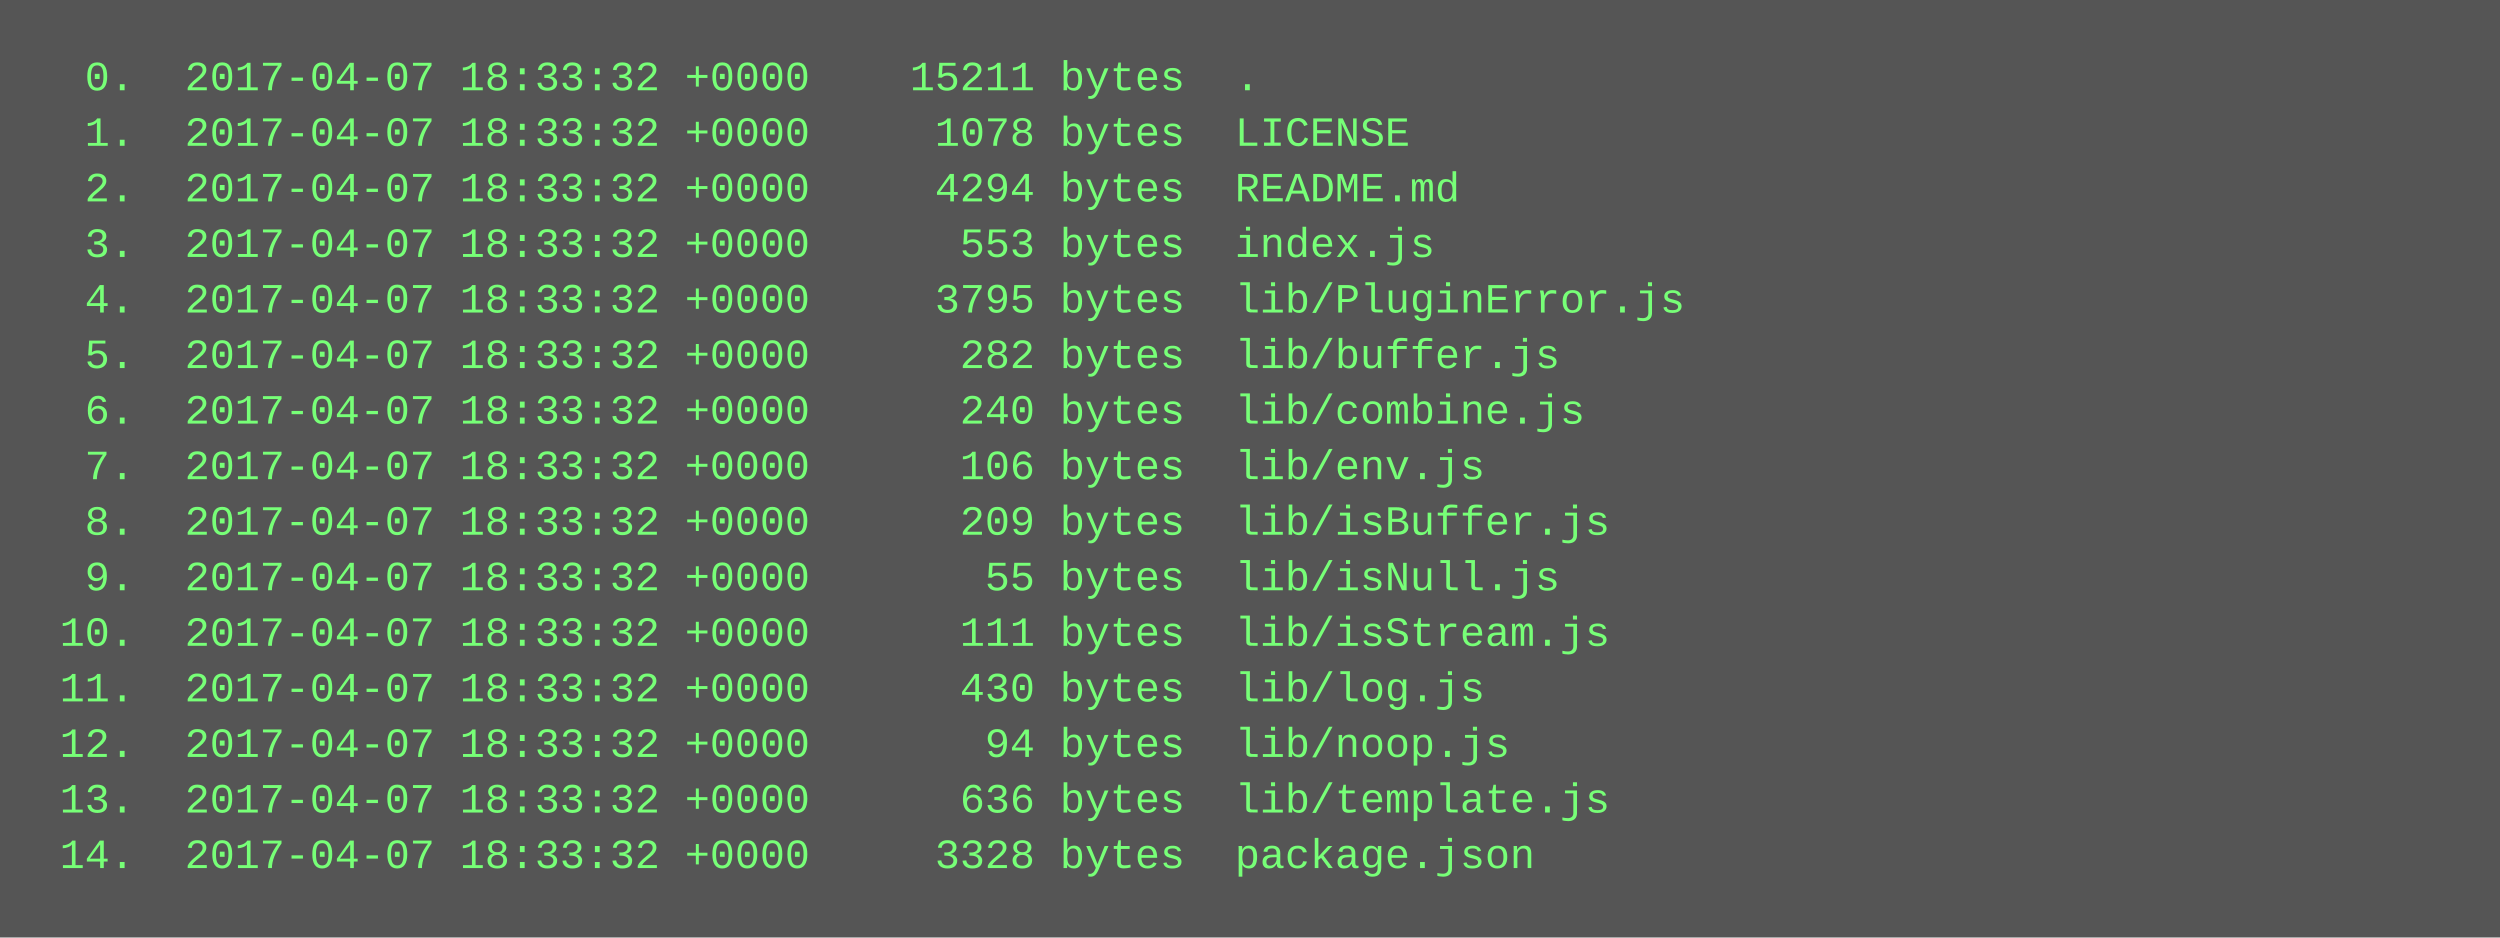
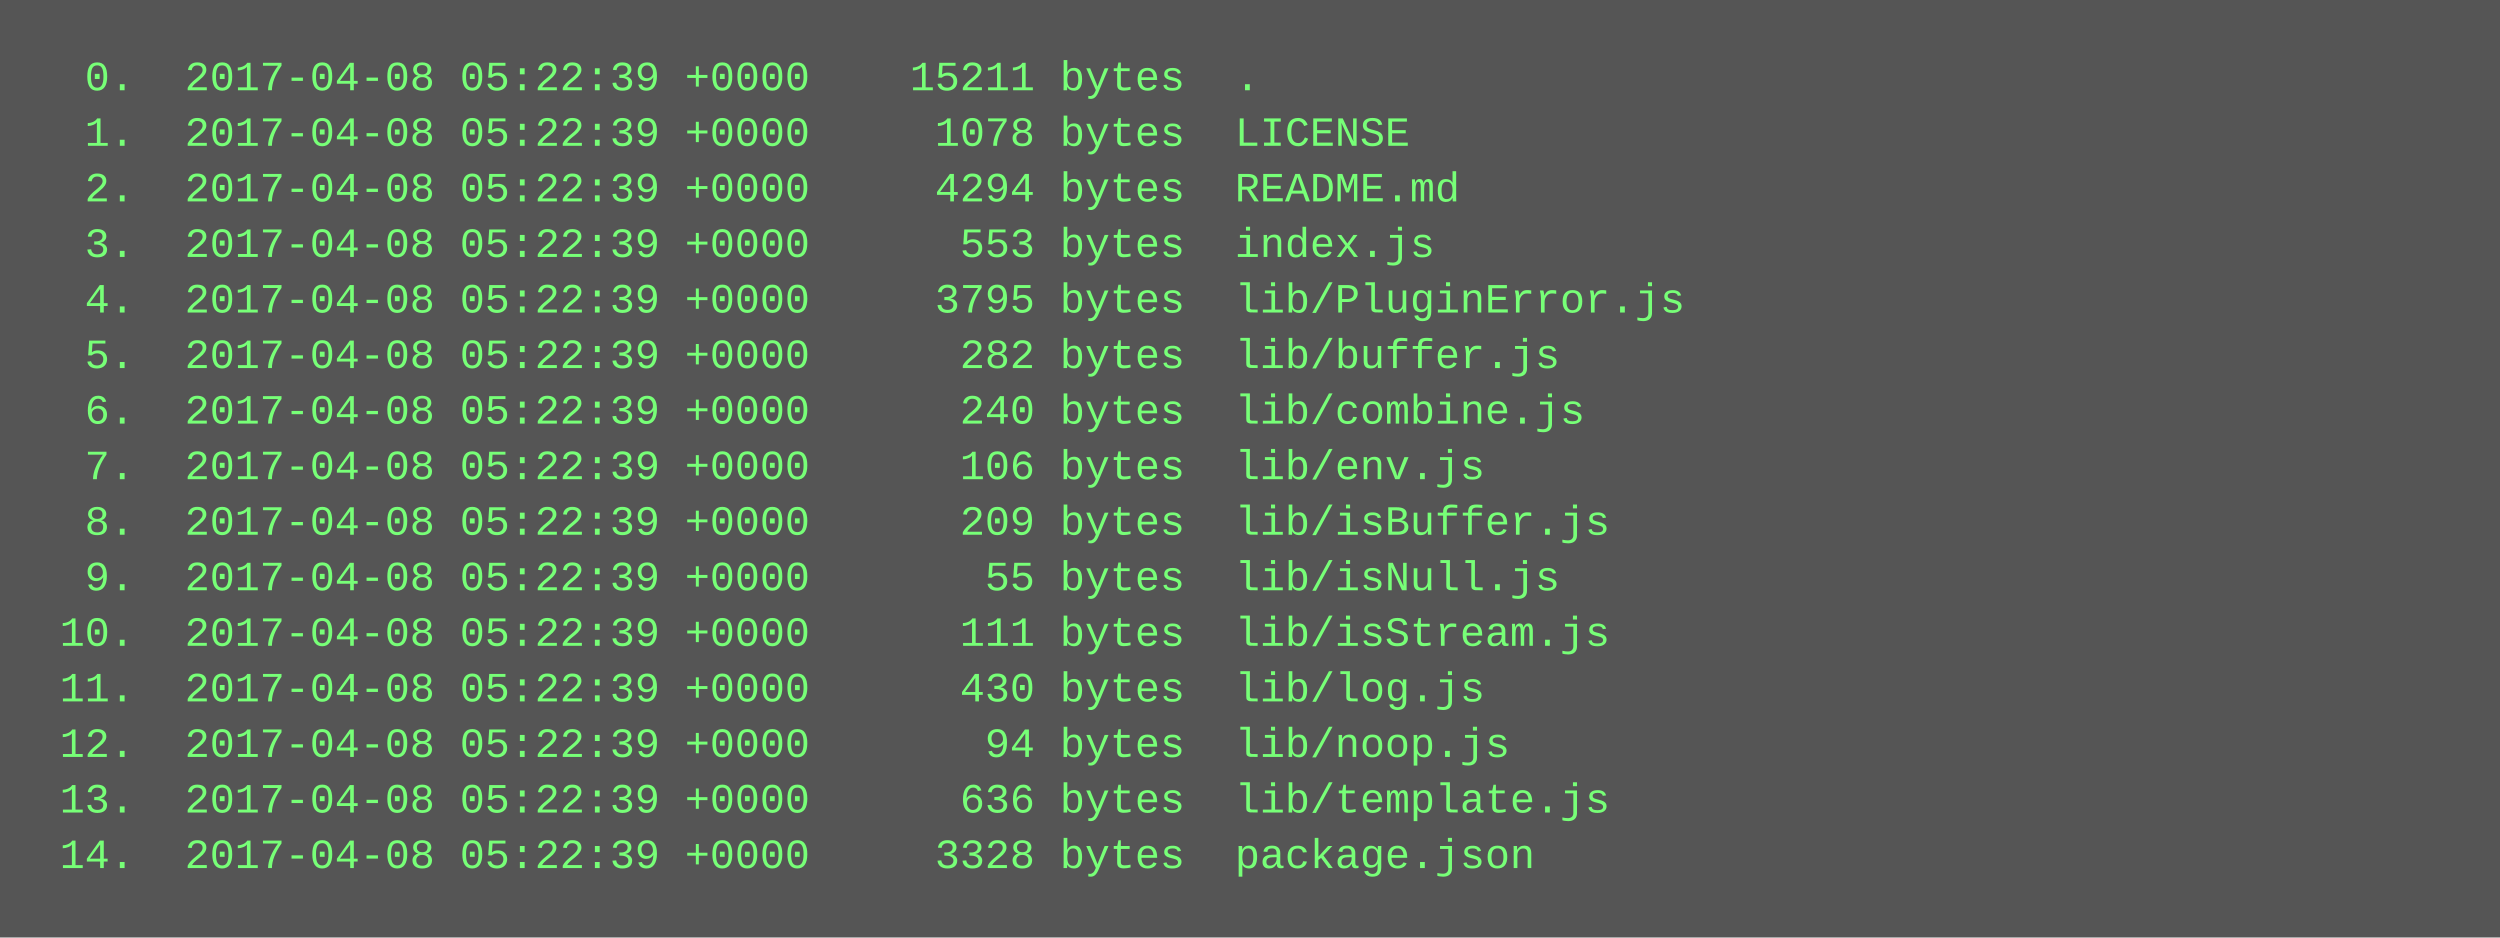
<svg xmlns="http://www.w3.org/2000/svg" height="270" width="720">
  <rect height="270" fill="#555" width="720" />
  <text fill="#7f7" font-family="Courier New" font-size="12" xml:space="preserve">
-     <tspan x="10" y="26">  0.  2017-04-07 18:33:32 +0000    15211 bytes  .</tspan>
-     <tspan x="10" y="42">  1.  2017-04-07 18:33:32 +0000     1078 bytes  LICENSE</tspan>
-     <tspan x="10" y="58">  2.  2017-04-07 18:33:32 +0000     4294 bytes  README.md</tspan>
-     <tspan x="10" y="74">  3.  2017-04-07 18:33:32 +0000      553 bytes  index.js</tspan>
-     <tspan x="10" y="90">  4.  2017-04-07 18:33:32 +0000     3795 bytes  lib/PluginError.js</tspan>
-     <tspan x="10" y="106">  5.  2017-04-07 18:33:32 +0000      282 bytes  lib/buffer.js</tspan>
-     <tspan x="10" y="122">  6.  2017-04-07 18:33:32 +0000      240 bytes  lib/combine.js</tspan>
-     <tspan x="10" y="138">  7.  2017-04-07 18:33:32 +0000      106 bytes  lib/env.js</tspan>
-     <tspan x="10" y="154">  8.  2017-04-07 18:33:32 +0000      209 bytes  lib/isBuffer.js</tspan>
-     <tspan x="10" y="170">  9.  2017-04-07 18:33:32 +0000       55 bytes  lib/isNull.js</tspan>
-     <tspan x="10" y="186"> 10.  2017-04-07 18:33:32 +0000      111 bytes  lib/isStream.js</tspan>
-     <tspan x="10" y="202"> 11.  2017-04-07 18:33:32 +0000      430 bytes  lib/log.js</tspan>
-     <tspan x="10" y="218"> 12.  2017-04-07 18:33:32 +0000       94 bytes  lib/noop.js</tspan>
-     <tspan x="10" y="234"> 13.  2017-04-07 18:33:32 +0000      636 bytes  lib/template.js</tspan>
-     <tspan x="10" y="250"> 14.  2017-04-07 18:33:32 +0000     3328 bytes  package.json</tspan>
+     <tspan x="10" y="26">  0.  2017-04-08 05:22:39 +0000    15211 bytes  .</tspan>
+     <tspan x="10" y="42">  1.  2017-04-08 05:22:39 +0000     1078 bytes  LICENSE</tspan>
+     <tspan x="10" y="58">  2.  2017-04-08 05:22:39 +0000     4294 bytes  README.md</tspan>
+     <tspan x="10" y="74">  3.  2017-04-08 05:22:39 +0000      553 bytes  index.js</tspan>
+     <tspan x="10" y="90">  4.  2017-04-08 05:22:39 +0000     3795 bytes  lib/PluginError.js</tspan>
+     <tspan x="10" y="106">  5.  2017-04-08 05:22:39 +0000      282 bytes  lib/buffer.js</tspan>
+     <tspan x="10" y="122">  6.  2017-04-08 05:22:39 +0000      240 bytes  lib/combine.js</tspan>
+     <tspan x="10" y="138">  7.  2017-04-08 05:22:39 +0000      106 bytes  lib/env.js</tspan>
+     <tspan x="10" y="154">  8.  2017-04-08 05:22:39 +0000      209 bytes  lib/isBuffer.js</tspan>
+     <tspan x="10" y="170">  9.  2017-04-08 05:22:39 +0000       55 bytes  lib/isNull.js</tspan>
+     <tspan x="10" y="186"> 10.  2017-04-08 05:22:39 +0000      111 bytes  lib/isStream.js</tspan>
+     <tspan x="10" y="202"> 11.  2017-04-08 05:22:39 +0000      430 bytes  lib/log.js</tspan>
+     <tspan x="10" y="218"> 12.  2017-04-08 05:22:39 +0000       94 bytes  lib/noop.js</tspan>
+     <tspan x="10" y="234"> 13.  2017-04-08 05:22:39 +0000      636 bytes  lib/template.js</tspan>
+     <tspan x="10" y="250"> 14.  2017-04-08 05:22:39 +0000     3328 bytes  package.json</tspan>
  </text>
</svg>
